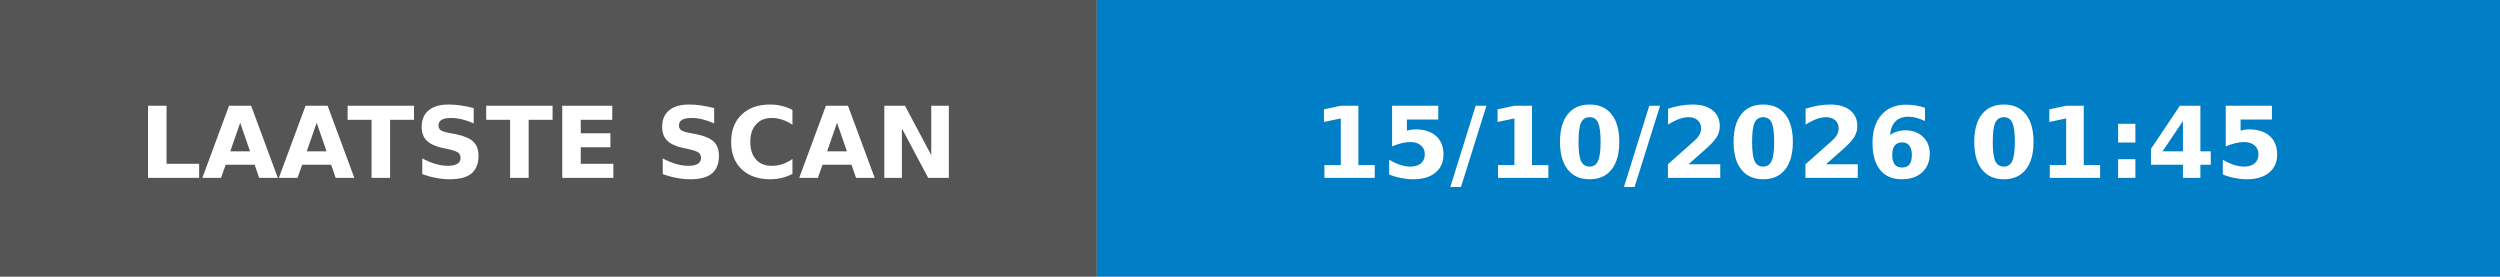
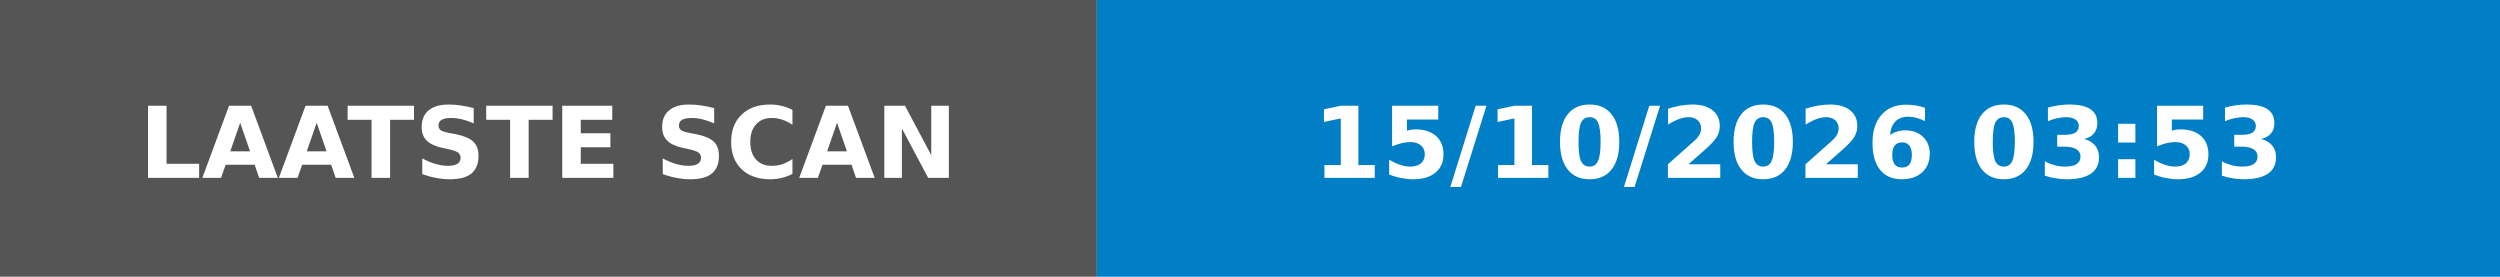
- <svg xmlns="http://www.w3.org/2000/svg" width="253" height="28" role="img" aria-label="LAATSTE SCAN: 15/10/2026 01:45">
+ <svg xmlns="http://www.w3.org/2000/svg" width="253" height="28" role="img" aria-label="LAATSTE SCAN: 15/10/2026 03:53">
  <rect width="111" height="28" fill="#555" />
  <rect x="111" width="142" height="28" fill="#007ec6" />
  <g fill="#fff" font-family="Verdana,Geneva,DejaVu Sans,sans-serif" font-size="10" font-weight="bold">
    <text x="55.5" y="18" text-anchor="middle" textLength="91" lengthAdjust="spacingAndGlyphs">LAATSTE SCAN</text>
-     <text x="182.0" y="18" text-anchor="middle" textLength="122" lengthAdjust="spacingAndGlyphs">15/10/2026 01:45</text>
+     <text x="182.0" y="18" text-anchor="middle" textLength="122" lengthAdjust="spacingAndGlyphs">15/10/2026 03:53</text>
  </g>
</svg>
